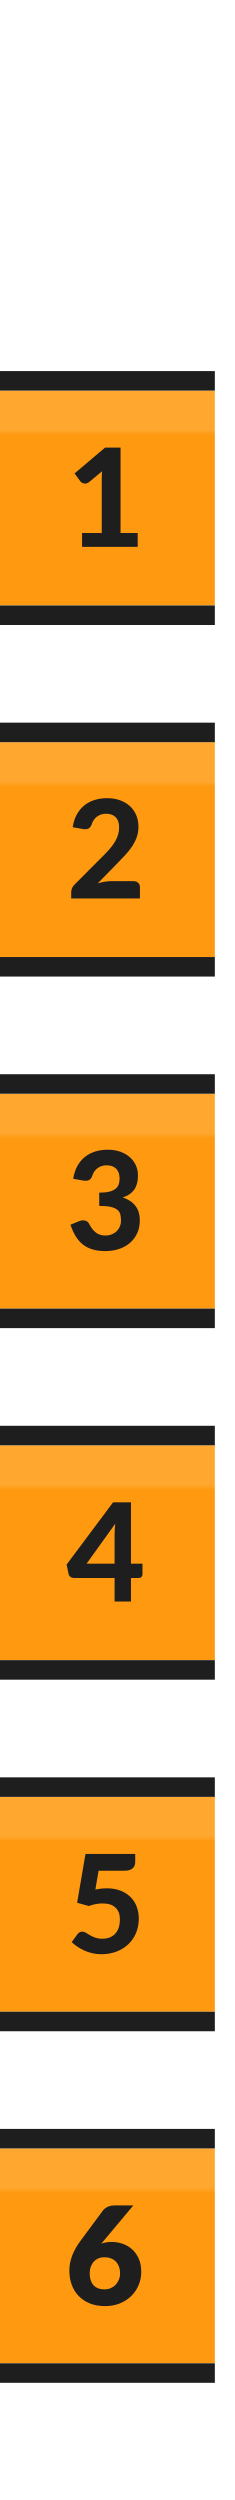
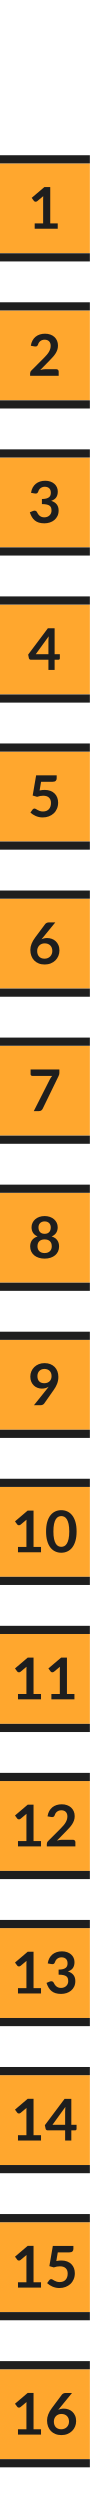
- <svg xmlns="http://www.w3.org/2000/svg" xmlns:xlink="http://www.w3.org/1999/xlink" width="12px" height="128px" viewBox="0 0 12 128" version="1.1">
+ <svg xmlns="http://www.w3.org/2000/svg" xmlns:xlink="http://www.w3.org/1999/xlink" width="12px" height="306px" viewBox="0 0 12 306" version="1.1">
  <defs>
-     <linearGradient x1="0.5" y1="0.024" x2="0.5" y2="1" id="gradient_1">
+     <linearGradient x1="0.5" y1="109.024" x2="0.5" y2="110" id="gradient_1">
      <stop offset="0" stop-color="#FFA72E" />
      <stop offset="0.163" stop-color="#FFA72E" />
      <stop offset="0.188" stop-color="#FF9A10" />
      <stop offset="1" stop-color="#FF9A10" />
    </linearGradient>
-     <rect width="12" height="128" id="artboard_1" />
+     <linearGradient x1="0.5" y1="91.024" x2="0.5" y2="92" id="gradient_2">
+       <stop offset="0" stop-color="#FFA72E" />
+       <stop offset="0.163" stop-color="#FFA72E" />
+       <stop offset="0.188" stop-color="#FF9A10" />
+       <stop offset="1" stop-color="#FF9A10" />
+     </linearGradient>
+     <linearGradient x1="0.5" y1="73.024" x2="0.5" y2="74" id="gradient_3">
+       <stop offset="0" stop-color="#FFA72E" />
+       <stop offset="0.163" stop-color="#FFA72E" />
+       <stop offset="0.188" stop-color="#FF9A10" />
+       <stop offset="1" stop-color="#FF9A10" />
+     </linearGradient>
+     <linearGradient x1="0.5" y1="55.024" x2="0.5" y2="56" id="gradient_4">
+       <stop offset="0" stop-color="#FFA72E" />
+       <stop offset="0.163" stop-color="#FFA72E" />
+       <stop offset="0.188" stop-color="#FF9A10" />
+       <stop offset="1" stop-color="#FF9A10" />
+     </linearGradient>
+     <linearGradient x1="0.5" y1="37.024" x2="0.5" y2="38" id="gradient_5">
+       <stop offset="0" stop-color="#FFA72E" />
+       <stop offset="0.163" stop-color="#FFA72E" />
+       <stop offset="0.188" stop-color="#FF9A10" />
+       <stop offset="1" stop-color="#FF9A10" />
+     </linearGradient>
+     <linearGradient x1="0.5" y1="19.024" x2="0.5" y2="20" id="gradient_6">
+       <stop offset="0" stop-color="#FFA72E" />
+       <stop offset="0.163" stop-color="#FFA72E" />
+       <stop offset="0.188" stop-color="#FF9A10" />
+       <stop offset="1" stop-color="#FF9A10" />
+     </linearGradient>
+     <rect width="12" height="306" id="artboard_1" />
    <clipPath id="clip_1">
      <use xlink:href="#artboard_1" clip-rule="evenodd" />
    </clipPath>
  </defs>
  <g id="bmp00160" clip-path="url(#clip_1)">
    <g id="Backgrounds" transform="translate(0 19.00006)">
+       <g id="Group-16" transform="translate(0 270)">
+         <path d="M0 0L11 0L11 11L0 11L0 0L0 0L0 0Z" transform="translate(0 1)" id="Rectangle#3" fill="url(#gradient_1)" fill-rule="evenodd" stroke="none" />
+         <path d="M0 0L11 0L11 1L0 1L0 0L0 0L0 0Z" id="Rectangle#4" fill="#1E1E1E" fill-rule="evenodd" stroke="none" />
+         <path d="M0 0L11 0L11 1L0 1L0 0L0 0L0 0Z" transform="translate(0 12)" id="Rectangle#5" fill="#1E1E1E" fill-rule="evenodd" stroke="none" />
+       </g>
+       <g id="Group-15" transform="translate(0 252)">
+         <path d="M0 0L11 0L11 11L0 11L0 0L0 0L0 0Z" transform="translate(0 1)" id="Rectangle#3" fill="url(#gradient_1)" fill-rule="evenodd" stroke="none" />
+         <path d="M0 0L11 0L11 1L0 1L0 0L0 0L0 0Z" id="Rectangle#4" fill="#1E1E1E" fill-rule="evenodd" stroke="none" />
+         <path d="M0 0L11 0L11 1L0 1L0 0L0 0L0 0Z" transform="translate(0 12)" id="Rectangle#5" fill="#1E1E1E" fill-rule="evenodd" stroke="none" />
+       </g>
+       <g id="Group-14" transform="translate(0 234)">
+         <path d="M0 0L11 0L11 11L0 11L0 0L0 0L0 0Z" transform="translate(0 1)" id="Rectangle#3" fill="url(#gradient_1)" fill-rule="evenodd" stroke="none" />
+         <path d="M0 0L11 0L11 1L0 1L0 0L0 0L0 0Z" id="Rectangle#4" fill="#1E1E1E" fill-rule="evenodd" stroke="none" />
+         <path d="M0 0L11 0L11 1L0 1L0 0L0 0L0 0Z" transform="translate(0 12)" id="Rectangle#5" fill="#1E1E1E" fill-rule="evenodd" stroke="none" />
+       </g>
+       <g id="Group-13" transform="translate(0 216)">
+         <path d="M0 0L11 0L11 11L0 11L0 0L0 0L0 0Z" transform="translate(0 1)" id="Rectangle#3" fill="url(#gradient_1)" fill-rule="evenodd" stroke="none" />
+         <path d="M0 0L11 0L11 1L0 1L0 0L0 0L0 0Z" id="Rectangle#4" fill="#1E1E1E" fill-rule="evenodd" stroke="none" />
+         <path d="M0 0L11 0L11 1L0 1L0 0L0 0L0 0Z" transform="translate(0 12)" id="Rectangle#5" fill="#1E1E1E" fill-rule="evenodd" stroke="none" />
+       </g>
+       <g id="Group-12" transform="translate(0 198)">
+         <path d="M0 0L11 0L11 11L0 11L0 0L0 0L0 0Z" transform="translate(0 1)" id="Rectangle#3" fill="url(#gradient_1)" fill-rule="evenodd" stroke="none" />
+         <path d="M0 0L11 0L11 1L0 1L0 0L0 0L0 0Z" id="Rectangle#4" fill="#1E1E1E" fill-rule="evenodd" stroke="none" />
+         <path d="M0 0L11 0L11 1L0 1L0 0L0 0L0 0Z" transform="translate(0 12)" id="Rectangle#5" fill="#1E1E1E" fill-rule="evenodd" stroke="none" />
+       </g>
+       <g id="Group-11" transform="translate(0 180)">
+         <path d="M0 0L11 0L11 11L0 11L0 0L0 0L0 0Z" transform="translate(0 1)" id="Rectangle#3" fill="url(#gradient_1)" fill-rule="evenodd" stroke="none" />
+         <path d="M0 0L11 0L11 1L0 1L0 0L0 0L0 0Z" id="Rectangle#4" fill="#1E1E1E" fill-rule="evenodd" stroke="none" />
+         <path d="M0 0L11 0L11 1L0 1L0 0L0 0L0 0Z" transform="translate(0 12)" id="Rectangle#5" fill="#1E1E1E" fill-rule="evenodd" stroke="none" />
+       </g>
+       <g id="Group-10" transform="translate(0 162)">
+         <path d="M0 0L11 0L11 11L0 11L0 0L0 0L0 0Z" transform="translate(0 1)" id="Rectangle#3" fill="url(#gradient_1)" fill-rule="evenodd" stroke="none" />
+         <path d="M0 0L11 0L11 1L0 1L0 0L0 0L0 0Z" id="Rectangle#4" fill="#1E1E1E" fill-rule="evenodd" stroke="none" />
+         <path d="M0 0L11 0L11 1L0 1L0 0L0 0L0 0Z" transform="translate(0 12)" id="Rectangle#5" fill="#1E1E1E" fill-rule="evenodd" stroke="none" />
+       </g>
+       <g id="Group-9" transform="translate(0 144)">
+         <path d="M0 0L11 0L11 11L0 11L0 0L0 0L0 0Z" transform="translate(0 1)" id="Rectangle#3" fill="url(#gradient_1)" fill-rule="evenodd" stroke="none" />
+         <path d="M0 0L11 0L11 1L0 1L0 0L0 0L0 0Z" id="Rectangle#4" fill="#1E1E1E" fill-rule="evenodd" stroke="none" />
+         <path d="M0 0L11 0L11 1L0 1L0 0L0 0L0 0Z" transform="translate(0 12)" id="Rectangle#5" fill="#1E1E1E" fill-rule="evenodd" stroke="none" />
+       </g>
+       <g id="Group-8" transform="translate(0 126)">
+         <path d="M0 0L11 0L11 11L0 11L0 0L0 0L0 0Z" transform="translate(0 1)" id="Rectangle#3" fill="url(#gradient_1)" fill-rule="evenodd" stroke="none" />
+         <path d="M0 0L11 0L11 1L0 1L0 0L0 0L0 0Z" id="Rectangle#4" fill="#1E1E1E" fill-rule="evenodd" stroke="none" />
+         <path d="M0 0L11 0L11 1L0 1L0 0L0 0L0 0Z" transform="translate(0 12)" id="Rectangle#5" fill="#1E1E1E" fill-rule="evenodd" stroke="none" />
+       </g>
+       <g id="Group-7" transform="translate(0 108)">
+         <path d="M0 0L11 0L11 11L0 11L0 0L0 0L0 0Z" transform="translate(0 1)" id="Rectangle#3" fill="url(#gradient_1)" fill-rule="evenodd" stroke="none" />
+         <path d="M0 0L11 0L11 1L0 1L0 0L0 0L0 0Z" id="Rectangle#4" fill="#1E1E1E" fill-rule="evenodd" stroke="none" />
+         <path d="M0 0L11 0L11 1L0 1L0 0L0 0L0 0Z" transform="translate(0 12)" id="Rectangle#5" fill="#1E1E1E" fill-rule="evenodd" stroke="none" />
+       </g>
      <g id="Group-6" transform="translate(0 90)">
-         <path d="M0 0L11 0L11 11L0 11L0 0L0 0Z" transform="translate(0 1)" id="Rectangle#3" fill="url(#gradient_1)" fill-rule="evenodd" stroke="none" />
-         <path d="M0 0L11 0L11 1L0 1L0 0L0 0Z" id="Rectangle#4" fill="#1E1E1E" fill-rule="evenodd" stroke="none" />
-         <path d="M0 0L11 0L11 1L0 1L0 0L0 0Z" transform="translate(0 12)" id="Rectangle#5" fill="#1E1E1E" fill-rule="evenodd" stroke="none" />
+         <path d="M0 0L11 0L11 11L0 11L0 0L0 0L0 0Z" transform="translate(0 1)" id="Rectangle#3" fill="url(#gradient_1)" fill-rule="evenodd" stroke="none" />
+         <path d="M0 0L11 0L11 1L0 1L0 0L0 0L0 0Z" id="Rectangle#4" fill="#1E1E1E" fill-rule="evenodd" stroke="none" />
+         <path d="M0 0L11 0L11 1L0 1L0 0L0 0L0 0Z" transform="translate(0 12)" id="Rectangle#5" fill="#1E1E1E" fill-rule="evenodd" stroke="none" />
      </g>
      <g id="Group-5" transform="translate(3.051758E-05 72)">
-         <path d="M0 0L11 0L11 11L0 11L0 0L0 0Z" transform="translate(0 1)" id="Rectangle#6" fill="url(#gradient_1)" fill-rule="evenodd" stroke="none" />
-         <path d="M0 0L11 0L11 1L0 1L0 0L0 0Z" id="Rectangle#7" fill="#1E1E1E" fill-rule="evenodd" stroke="none" />
-         <path d="M0 0L11 0L11 1L0 1L0 0L0 0Z" transform="translate(0 12)" id="Rectangle#8" fill="#1E1E1E" fill-rule="evenodd" stroke="none" />
+         <path d="M0 0L11 0L11 11L0 11L0 0L0 0L0 0Z" transform="translate(0 1)" id="Rectangle#6" fill="url(#gradient_2)" fill-rule="evenodd" stroke="none" />
+         <path d="M0 0L11 0L11 1L0 1L0 0L0 0L0 0Z" id="Rectangle#7" fill="#1E1E1E" fill-rule="evenodd" stroke="none" />
+         <path d="M0 0L11 0L11 1L0 1L0 0L0 0L0 0Z" transform="translate(0 12)" id="Rectangle#8" fill="#1E1E1E" fill-rule="evenodd" stroke="none" />
      </g>
      <g id="Group-4" transform="translate(3.0517578E-05 54)">
-         <path d="M0 0L11 0L11 11L0 11L0 0L0 0Z" transform="translate(0 1)" id="Rectangle#9" fill="url(#gradient_1)" fill-rule="evenodd" stroke="none" />
-         <path d="M0 0L11 0L11 1L0 1L0 0L0 0Z" id="Rectangle#10" fill="#1E1E1E" fill-rule="evenodd" stroke="none" />
-         <path d="M0 0L11 0L11 1L0 1L0 0L0 0Z" transform="translate(0 12)" id="Rectangle#11" fill="#1E1E1E" fill-rule="evenodd" stroke="none" />
+         <path d="M0 0L11 0L11 11L0 11L0 0L0 0L0 0Z" transform="translate(0 1)" id="Rectangle#9" fill="url(#gradient_3)" fill-rule="evenodd" stroke="none" />
+         <path d="M0 0L11 0L11 1L0 1L0 0L0 0L0 0Z" id="Rectangle#10" fill="#1E1E1E" fill-rule="evenodd" stroke="none" />
+         <path d="M0 0L11 0L11 1L0 1L0 0L0 0L0 0Z" transform="translate(0 12)" id="Rectangle#11" fill="#1E1E1E" fill-rule="evenodd" stroke="none" />
      </g>
      <g id="Group-3" transform="translate(3.051758E-05 36)">
-         <path d="M0 0L11 0L11 11L0 11L0 0L0 0Z" transform="translate(0 1)" id="Rectangle#12" fill="url(#gradient_1)" fill-rule="evenodd" stroke="none" />
-         <path d="M0 0L11 0L11 1L0 1L0 0L0 0Z" id="Rectangle#13" fill="#1E1E1E" fill-rule="evenodd" stroke="none" />
-         <path d="M0 0L11 0L11 1L0 1L0 0L0 0Z" transform="translate(0 12)" id="Rectangle#14" fill="#1E1E1E" fill-rule="evenodd" stroke="none" />
+         <path d="M0 0L11 0L11 11L0 11L0 0L0 0L0 0Z" transform="translate(0 1)" id="Rectangle#12" fill="url(#gradient_4)" fill-rule="evenodd" stroke="none" />
+         <path d="M0 0L11 0L11 1L0 1L0 0L0 0L0 0Z" id="Rectangle#13" fill="#1E1E1E" fill-rule="evenodd" stroke="none" />
+         <path d="M0 0L11 0L11 1L0 1L0 0L0 0L0 0Z" transform="translate(0 12)" id="Rectangle#14" fill="#1E1E1E" fill-rule="evenodd" stroke="none" />
      </g>
      <g id="Group-2" transform="translate(3.051758E-05 18)">
-         <path d="M0 0L11 0L11 11L0 11L0 0L0 0Z" transform="translate(0 1)" id="Rectangle#15" fill="url(#gradient_1)" fill-rule="evenodd" stroke="none" />
-         <path d="M0 0L11 0L11 1L0 1L0 0L0 0Z" id="Rectangle#16" fill="#1E1E1E" fill-rule="evenodd" stroke="none" />
-         <path d="M0 0L11 0L11 1L0 1L0 0L0 0Z" transform="translate(0 12)" id="Rectangle#17" fill="#1E1E1E" fill-rule="evenodd" stroke="none" />
+         <path d="M0 0L11 0L11 11L0 11L0 0L0 0L0 0Z" transform="translate(0 1)" id="Rectangle#15" fill="url(#gradient_5)" fill-rule="evenodd" stroke="none" />
+         <path d="M0 0L11 0L11 1L0 1L0 0L0 0L0 0Z" id="Rectangle#16" fill="#1E1E1E" fill-rule="evenodd" stroke="none" />
+         <path d="M0 0L11 0L11 1L0 1L0 0L0 0L0 0Z" transform="translate(0 12)" id="Rectangle#17" fill="#1E1E1E" fill-rule="evenodd" stroke="none" />
      </g>
      <g id="Group-1" transform="translate(3.051758E-05 0)">
-         <path d="M0 0L11 0L11 11L0 11L0 0L0 0Z" transform="translate(0 1)" id="Rectangle" fill="url(#gradient_1)" fill-rule="evenodd" stroke="none" />
-         <path d="M0 0L11 0L11 1L0 1L0 0L0 0Z" id="Rectangle#1" fill="#1E1E1E" fill-rule="evenodd" stroke="none" />
-         <path d="M0 0L11 0L11 1L0 1L0 0L0 0Z" transform="translate(0 12)" id="Rectangle#2" fill="#1E1E1E" fill-rule="evenodd" stroke="none" />
+         <path d="M0 0L11 0L11 11L0 11L0 0L0 0L0 0Z" transform="translate(0 1)" id="Rectangle" fill="url(#gradient_6)" fill-rule="evenodd" stroke="none" />
+         <path d="M0 0L11 0L11 1L0 1L0 0L0 0L0 0Z" id="Rectangle#1" fill="#1E1E1E" fill-rule="evenodd" stroke="none" />
+         <path d="M0 0L11 0L11 1L0 1L0 0L0 0L0 0Z" transform="translate(0 12)" id="Rectangle#2" fill="#1E1E1E" fill-rule="evenodd" stroke="none" />
      </g>
    </g>
-     <g id="Text" transform="translate(3.410004 22.91806)">
-       <path d="M1.631 1.96Q1.876 1.869 2.177 1.869C2.361 1.869 2.543 1.899 2.723 1.96C2.903 2.021 3.064 2.114 3.206 2.24C3.348 2.366 3.463 2.525 3.551 2.718C3.638 2.91 3.682 3.137 3.682 3.398Q3.682 3.756 3.549 4.076C3.46 4.289 3.335 4.476 3.173 4.636C3.011 4.796 2.815 4.922 2.587 5.016C2.358 5.109 2.105 5.155 1.827 5.155C1.542 5.155 1.287 5.111 1.06 5.021C0.834 4.931 0.642 4.806 0.485 4.644C0.327 4.484 0.207 4.291 0.124 4.067C0.041 3.843 0 3.597 0 3.329Q-5.96046e-08 2.576 0.581 1.799L1.729 0.248C1.783 0.181 1.86 0.122 1.962 0.073C2.063 0.024 2.179 0 2.31 0L3.276 0L1.764 1.806L1.631 1.96ZM1.806 4.298Q1.974 4.298 2.119 4.235C2.216 4.193 2.3 4.135 2.369 4.062C2.439 3.988 2.495 3.902 2.536 3.803C2.577 3.704 2.597 3.596 2.597 3.479C2.597 3.348 2.578 3.232 2.539 3.129C2.501 3.026 2.446 2.94 2.377 2.87C2.307 2.8 2.222 2.746 2.123 2.709C2.024 2.672 1.913 2.653 1.792 2.653C1.682 2.653 1.582 2.672 1.491 2.711C1.4 2.749 1.321 2.805 1.255 2.877C1.188 2.949 1.136 3.036 1.099 3.136C1.062 3.236 1.043 3.35 1.043 3.476C1.043 3.602 1.058 3.715 1.089 3.815C1.119 3.915 1.165 4.002 1.228 4.074C1.292 4.146 1.371 4.202 1.466 4.24Q1.61 4.298 1.806 4.298Z" transform="translate(0.1400146 90)" id="6-Copy" fill="#1E1E1E" fill-rule="evenodd" stroke="none" />
-       <path d="M1.214 1.82C1.319 1.799 1.42 1.784 1.517 1.774C1.614 1.765 1.708 1.76 1.799 1.76C2.065 1.76 2.3 1.801 2.504 1.881C2.708 1.962 2.88 2.072 3.019 2.212C3.158 2.352 3.262 2.516 3.332 2.705C3.402 2.894 3.437 3.098 3.437 3.314C3.437 3.585 3.389 3.832 3.293 4.055C3.198 4.278 3.065 4.469 2.896 4.629C2.727 4.789 2.525 4.913 2.291 5.002C2.056 5.09 1.8 5.135 1.522 5.135C1.361 5.135 1.208 5.118 1.06 5.084C0.913 5.05 0.776 5.004 0.649 4.947C0.522 4.89 0.404 4.824 0.294 4.75C0.184 4.675 0.086 4.597 0 4.515L0.297 4.109C0.36 4.023 0.442 3.979 0.542 3.979C0.606 3.979 0.667 3.998 0.728 4.035C0.789 4.073 0.858 4.114 0.934 4.16C1.012 4.205 1.101 4.247 1.204 4.284C1.307 4.321 1.431 4.34 1.579 4.34C1.73 4.34 1.862 4.315 1.974 4.265C2.086 4.215 2.179 4.146 2.252 4.058C2.326 3.971 2.381 3.867 2.417 3.747C2.453 3.627 2.471 3.498 2.471 3.36C2.471 3.096 2.396 2.893 2.245 2.749C2.095 2.606 1.876 2.534 1.589 2.534C1.353 2.534 1.117 2.578 0.878 2.667L0.28 2.499L0.707 0L3.255 0L3.255 0.406C3.255 0.474 3.245 0.535 3.225 0.59C3.205 0.645 3.173 0.692 3.127 0.733C3.082 0.774 3.023 0.806 2.952 0.828C2.881 0.85 2.794 0.861 2.692 0.861L1.379 0.861L1.214 1.82L1.214 1.82L1.214 1.82Z" transform="translate(0.2590027 72.00348)" id="5" fill="#1E1E1E" fill-rule="evenodd" stroke="none" />
-       <path d="M3.885 3.143L3.885 3.689C3.885 3.74 3.868 3.784 3.834 3.82C3.8 3.856 3.753 3.874 3.692 3.874L3.297 3.874L3.297 5.082L2.457 5.082L2.457 3.874L0.36 3.874C0.3 3.874 0.244 3.856 0.194 3.818C0.144 3.781 0.113 3.732 0.102 3.671L0 3.188L2.38 0L3.297 0L3.297 3.143L3.885 3.143ZM2.457 3.143L2.457 1.631C2.457 1.552 2.46 1.467 2.466 1.377C2.472 1.287 2.48 1.193 2.492 1.095L1.022 3.143L2.457 3.143Z" transform="translate(0 54)" id="4" fill="#1E1E1E" fill-rule="evenodd" stroke="none" />
-       <path d="M0.143 1.488C0.181 1.24 0.251 1.023 0.353 0.836C0.456 0.65 0.584 0.495 0.739 0.371C0.893 0.247 1.068 0.155 1.265 0.093C1.462 0.031 1.675 0 1.904 0C2.147 0 2.364 0.034 2.557 0.103C2.749 0.172 2.912 0.266 3.045 0.385C3.178 0.504 3.28 0.643 3.351 0.801C3.422 0.96 3.458 1.131 3.458 1.312C3.458 1.474 3.441 1.615 3.407 1.738C3.373 1.86 3.323 1.967 3.257 2.058C3.19 2.149 3.109 2.226 3.012 2.289C2.915 2.352 2.804 2.405 2.678 2.446C3.261 2.638 3.553 3.026 3.553 3.612C3.553 3.871 3.505 4.099 3.409 4.296C3.313 4.493 3.185 4.659 3.024 4.792C2.863 4.925 2.676 5.024 2.462 5.091C2.249 5.157 2.025 5.191 1.792 5.191C1.545 5.191 1.327 5.162 1.137 5.106C0.948 5.051 0.782 4.966 0.639 4.854C0.495 4.742 0.372 4.602 0.27 4.433C0.167 4.264 0.077 4.066 0 3.84L0.427 3.664C0.539 3.618 0.643 3.605 0.74 3.626C0.837 3.647 0.906 3.698 0.949 3.78C0.995 3.869 1.045 3.95 1.097 4.025C1.15 4.1 1.209 4.164 1.274 4.219C1.339 4.274 1.413 4.317 1.496 4.347C1.579 4.377 1.674 4.393 1.782 4.393C1.917 4.393 2.035 4.37 2.135 4.326C2.235 4.282 2.319 4.224 2.387 4.153C2.455 4.082 2.505 4.001 2.539 3.911C2.573 3.821 2.59 3.732 2.59 3.643C2.59 3.527 2.579 3.421 2.558 3.327C2.538 3.232 2.489 3.152 2.413 3.085C2.337 3.019 2.225 2.967 2.077 2.931C1.929 2.895 1.728 2.877 1.474 2.877L1.474 2.198C1.686 2.198 1.86 2.18 1.995 2.146C2.13 2.111 2.236 2.062 2.313 1.998C2.39 1.935 2.444 1.86 2.473 1.771C2.502 1.682 2.517 1.585 2.517 1.48C2.517 1.259 2.459 1.09 2.343 0.973C2.228 0.856 2.064 0.798 1.851 0.798C1.758 0.798 1.672 0.811 1.594 0.838C1.516 0.865 1.446 0.902 1.384 0.948C1.322 0.995 1.269 1.05 1.225 1.113C1.181 1.176 1.148 1.245 1.127 1.319C1.083 1.436 1.026 1.514 0.956 1.552C0.885 1.591 0.784 1.599 0.651 1.579L0.143 1.488L0.143 1.488L0.143 1.488Z" transform="translate(0.1960144 35.94748)" id="3" fill="#1E1E1E" fill-rule="evenodd" stroke="none" />
-       <path d="M3.185 4.249C3.29 4.249 3.372 4.278 3.432 4.337C3.491 4.395 3.521 4.472 3.521 4.567L3.521 5.135L0 5.135L0 4.819C0 4.759 0.013 4.693 0.038 4.622C0.064 4.551 0.107 4.486 0.168 4.428L1.673 2.919C1.801 2.791 1.915 2.668 2.013 2.55C2.111 2.432 2.192 2.316 2.257 2.203C2.323 2.09 2.372 1.975 2.405 1.859C2.437 1.742 2.454 1.619 2.454 1.491C2.454 1.265 2.395 1.093 2.279 0.975C2.162 0.857 1.997 0.798 1.785 0.798C1.692 0.798 1.606 0.811 1.528 0.838C1.45 0.865 1.38 0.902 1.318 0.949C1.256 0.995 1.203 1.05 1.159 1.113C1.114 1.176 1.081 1.245 1.06 1.319C1.018 1.436 0.962 1.514 0.891 1.552C0.82 1.591 0.719 1.599 0.588 1.579L0.077 1.488C0.114 1.24 0.184 1.023 0.287 0.837C0.39 0.65 0.518 0.495 0.672 0.371C0.826 0.247 1.002 0.155 1.2 0.093C1.399 0.031 1.612 9.72916e-12 1.841 9.72916e-12C2.081 9.72916e-12 2.3 0.036 2.497 0.107C2.694 0.178 2.863 0.277 3.003 0.404C3.143 0.531 3.252 0.685 3.329 0.865C3.405 1.044 3.444 1.242 3.444 1.46C3.444 1.646 3.417 1.819 3.364 1.978C3.31 2.136 3.237 2.287 3.145 2.431C3.053 2.574 2.946 2.714 2.825 2.849C2.703 2.984 2.575 3.121 2.439 3.259L1.361 4.361C1.48 4.326 1.598 4.299 1.715 4.279C1.832 4.259 1.941 4.249 2.044 4.249L3.185 4.249L3.185 4.249L3.185 4.249Z" transform="translate(0.2344971 17.94748)" id="2" fill="#1E1E1E" fill-rule="evenodd" stroke="none" />
-       <path d="M3.234 4.372L3.234 5.082L0.385 5.082L0.385 4.372L1.393 4.372L1.393 1.593C1.393 1.532 1.394 1.47 1.397 1.407C1.399 1.344 1.402 1.28 1.407 1.214L0.742 1.768C0.695 1.802 0.65 1.825 0.606 1.834C0.561 1.843 0.519 1.844 0.479 1.836C0.44 1.828 0.405 1.814 0.374 1.794C0.344 1.774 0.321 1.754 0.304 1.732L0 1.323L1.561 0L2.356 0L2.356 4.372L3.234 4.372L3.234 4.372L3.234 4.372Z" transform="translate(0.4060059 0)" id="1" fill="#1E1E1E" fill-rule="evenodd" stroke="none" />
+     <g id="1-2-3-4-5-6-7-8-9-10-11-12-13" transform="translate(1.39 21.45)">
+       <g id="1" fill="#1E1E1E">
+         <path d="M5.676 5.896L5.676 6.549L2.856 6.549L2.856 5.896L3.889 5.896L3.889 2.925Q3.889 2.749 3.899 2.562L3.166 3.175Q3.102 3.224 3.041 3.237Q2.979 3.249 2.924 3.239Q2.87 3.228 2.828 3.202Q2.785 3.175 2.764 3.143L2.489 2.766L4.044 1.444L4.759 1.444L4.759 5.896L5.676 5.896Z" />
+       </g>
+       <g id="2" fill="#1E1E1E">
+         <path d="M5.485 23.738Q5.626 23.738 5.709 23.817Q5.792 23.896 5.792 24.027L5.792 24.549L2.295 24.549L2.295 24.259Q2.295 24.171 2.332 24.075Q2.369 23.977 2.45 23.9L3.998 22.349Q4.192 22.152 4.345 21.972Q4.498 21.792 4.601 21.616Q4.703 21.439 4.757 21.258Q4.812 21.076 4.812 20.875Q4.812 20.692 4.759 20.553Q4.706 20.414 4.609 20.319Q4.512 20.223 4.377 20.176Q4.241 20.128 4.072 20.128Q3.917 20.128 3.785 20.172Q3.652 20.216 3.55 20.296Q3.448 20.375 3.377 20.481Q3.307 20.587 3.272 20.713Q3.212 20.875 3.117 20.928Q3.021 20.981 2.842 20.953L2.383 20.872Q2.436 20.505 2.588 20.229Q2.739 19.952 2.967 19.767Q3.194 19.582 3.488 19.488Q3.783 19.395 4.121 19.395Q4.474 19.395 4.766 19.499Q5.059 19.603 5.267 19.793Q5.475 19.984 5.591 20.252Q5.707 20.52 5.707 20.847Q5.707 21.129 5.625 21.369Q5.542 21.609 5.403 21.827Q5.263 22.046 5.076 22.25Q4.89 22.455 4.685 22.666L3.536 23.84Q3.702 23.791 3.866 23.764Q4.03 23.738 4.178 23.738L5.485 23.738Z" />
+       </g>
+       <g id="3" fill="#1E1E1E">
+         <path d="M2.408 38.872Q2.461 38.505 2.612 38.229Q2.764 37.952 2.991 37.767Q3.219 37.582 3.513 37.488Q3.807 37.395 4.146 37.395Q4.498 37.395 4.782 37.495Q5.066 37.596 5.267 37.774Q5.468 37.952 5.575 38.192Q5.683 38.431 5.683 38.71Q5.683 38.953 5.628 39.138Q5.573 39.323 5.471 39.461Q5.369 39.598 5.217 39.693Q5.066 39.788 4.876 39.852Q5.334 39.996 5.559 40.293Q5.785 40.589 5.785 41.036Q5.785 41.417 5.644 41.71Q5.503 42.002 5.263 42.201Q5.024 42.401 4.708 42.503Q4.393 42.605 4.04 42.605Q3.656 42.605 3.37 42.517Q3.085 42.429 2.873 42.256Q2.662 42.083 2.514 41.833Q2.366 41.583 2.26 41.255L2.644 41.096Q2.796 41.033 2.928 41.063Q3.06 41.093 3.12 41.206Q3.184 41.329 3.259 41.449Q3.335 41.569 3.441 41.662Q3.547 41.755 3.689 41.814Q3.832 41.872 4.03 41.872Q4.252 41.872 4.417 41.8Q4.583 41.727 4.694 41.611Q4.805 41.495 4.86 41.352Q4.914 41.209 4.914 41.065Q4.914 40.881 4.876 40.731Q4.837 40.582 4.713 40.476Q4.59 40.37 4.359 40.31Q4.128 40.25 3.74 40.25L3.74 39.63Q4.061 39.626 4.273 39.57Q4.484 39.514 4.609 39.413Q4.735 39.313 4.784 39.172Q4.833 39.031 4.833 38.861Q4.833 38.502 4.632 38.315Q4.431 38.128 4.096 38.128Q3.941 38.128 3.811 38.172Q3.681 38.216 3.577 38.296Q3.473 38.375 3.402 38.481Q3.332 38.587 3.296 38.713Q3.236 38.876 3.139 38.928Q3.043 38.981 2.866 38.953L2.408 38.872Z" />
+       </g>
+       <g id="4" fill="#1E1E1E">
+         <path d="M4.537 58.627L4.537 56.96Q4.537 56.724 4.569 56.438L2.986 58.627L4.537 58.627ZM5.937 58.627L5.937 59.132Q5.937 59.202 5.891 59.253Q5.845 59.304 5.76 59.304L5.295 59.304L5.295 60.549L4.537 60.549L4.537 59.304L2.387 59.304Q2.299 59.304 2.232 59.25Q2.165 59.195 2.147 59.114L2.056 58.673L4.47 55.448L5.295 55.448L5.295 58.627L5.937 58.627Z" />
+       </g>
+       <g id="5" fill="#1E1E1E">
+         <path d="M3.458 75.302Q3.628 75.267 3.783 75.251Q3.938 75.235 4.082 75.235Q4.484 75.235 4.791 75.355Q5.098 75.475 5.306 75.686Q5.514 75.898 5.619 76.181Q5.725 76.465 5.725 76.793Q5.725 77.198 5.582 77.533Q5.44 77.868 5.186 78.106Q4.932 78.344 4.585 78.475Q4.237 78.605 3.829 78.605Q3.589 78.605 3.374 78.556Q3.159 78.506 2.97 78.423Q2.782 78.341 2.621 78.233Q2.461 78.126 2.334 78.006L2.602 77.636Q2.687 77.516 2.824 77.516Q2.912 77.516 3.004 77.572Q3.095 77.629 3.213 77.695Q3.332 77.763 3.492 77.819Q3.652 77.875 3.878 77.875Q4.118 77.875 4.301 77.798Q4.484 77.72 4.606 77.581Q4.727 77.442 4.789 77.25Q4.851 77.058 4.851 76.832Q4.851 76.416 4.609 76.181Q4.368 75.947 3.896 75.947Q3.533 75.947 3.152 76.081L2.609 75.926L3.032 73.451L5.549 73.451L5.549 73.822Q5.549 74.008 5.432 74.125Q5.316 74.241 5.038 74.241L3.638 74.241L3.458 75.302Z" />
+       </g>
+       <g id="6" fill="#1E1E1E">
+         <path d="M3.867 93.302L3.691 93.521Q3.839 93.447 4.01 93.406Q4.181 93.365 4.378 93.365Q4.668 93.365 4.941 93.461Q5.214 93.556 5.422 93.748Q5.63 93.94 5.757 94.226Q5.884 94.511 5.884 94.892Q5.884 95.248 5.753 95.56Q5.623 95.872 5.387 96.104Q5.15 96.337 4.817 96.471Q4.484 96.605 4.082 96.605Q3.674 96.605 3.349 96.475Q3.025 96.344 2.796 96.11Q2.567 95.875 2.445 95.546Q2.323 95.216 2.323 94.814Q2.323 94.455 2.47 94.076Q2.616 93.697 2.923 93.288L4.139 91.656Q4.202 91.571 4.324 91.511Q4.445 91.451 4.604 91.451L5.38 91.451L3.867 93.302ZM4.065 95.893Q4.273 95.893 4.447 95.822Q4.622 95.752 4.747 95.625Q4.872 95.498 4.942 95.327Q5.013 95.156 5.013 94.955Q5.013 94.737 4.946 94.562Q4.879 94.388 4.756 94.266Q4.632 94.144 4.46 94.081Q4.287 94.018 4.079 94.018Q3.871 94.018 3.702 94.088Q3.533 94.159 3.413 94.284Q3.293 94.409 3.226 94.58Q3.159 94.751 3.159 94.948Q3.159 95.16 3.217 95.334Q3.275 95.509 3.39 95.632Q3.504 95.755 3.674 95.824Q3.843 95.893 4.065 95.893Z" />
+       </g>
+       <g id="7" fill="#1E1E1E">
+         <path d="M5.877 109.451L5.877 109.829Q5.877 109.998 5.841 110.102Q5.806 110.206 5.771 110.276L3.839 114.252Q3.779 114.376 3.67 114.462Q3.561 114.549 3.377 114.549L2.746 114.549L4.717 110.653Q4.784 110.534 4.849 110.433Q4.914 110.333 4.995 110.241L2.556 110.241Q2.475 110.241 2.415 110.181Q2.355 110.121 2.355 110.04L2.355 109.451L5.877 109.451Z" />
+       </g>
+       <g id="8" fill="#1E1E1E">
+         <path d="M4.072 131.925Q4.287 131.925 4.449 131.863Q4.611 131.801 4.722 131.692Q4.833 131.583 4.89 131.431Q4.946 131.28 4.946 131.103Q4.946 130.684 4.713 130.469Q4.481 130.254 4.072 130.254Q3.663 130.254 3.43 130.469Q3.198 130.684 3.198 131.103Q3.198 131.28 3.254 131.431Q3.31 131.583 3.421 131.692Q3.533 131.801 3.695 131.863Q3.857 131.925 4.072 131.925ZM4.072 128.051Q3.878 128.051 3.737 128.111Q3.596 128.171 3.503 128.271Q3.409 128.371 3.365 128.502Q3.321 128.632 3.321 128.777Q3.321 128.928 3.358 129.071Q3.395 129.214 3.483 129.325Q3.571 129.436 3.716 129.503Q3.86 129.57 4.072 129.57Q4.283 129.57 4.428 129.503Q4.572 129.436 4.66 129.325Q4.749 129.214 4.786 129.071Q4.823 128.928 4.823 128.777Q4.823 128.632 4.777 128.502Q4.731 128.371 4.639 128.271Q4.548 128.171 4.407 128.111Q4.266 128.051 4.072 128.051ZM4.932 129.891Q5.397 130.042 5.619 130.354Q5.841 130.666 5.841 131.117Q5.841 131.456 5.713 131.731Q5.584 132.006 5.351 132.2Q5.119 132.393 4.793 132.499Q4.467 132.605 4.072 132.605Q3.677 132.605 3.351 132.499Q3.025 132.393 2.792 132.2Q2.56 132.006 2.431 131.731Q2.302 131.456 2.302 131.117Q2.302 130.666 2.524 130.354Q2.746 130.042 3.212 129.891Q2.842 129.736 2.657 129.45Q2.471 129.165 2.471 128.763Q2.471 128.474 2.59 128.223Q2.708 127.973 2.919 127.788Q3.131 127.603 3.425 127.499Q3.719 127.395 4.072 127.395Q4.424 127.395 4.719 127.499Q5.013 127.603 5.224 127.788Q5.436 127.973 5.554 128.223Q5.672 128.474 5.672 128.763Q5.672 129.165 5.487 129.45Q5.302 129.736 4.932 129.891Z" />
+       </g>
+       <g id="9" fill="#1E1E1E">
+         <path d="M3.191 146.981Q3.191 147.408 3.411 147.632Q3.631 147.855 4.037 147.855Q4.248 147.855 4.414 147.789Q4.579 147.722 4.692 147.605Q4.805 147.489 4.863 147.33Q4.921 147.172 4.921 146.988Q4.921 146.78 4.858 146.616Q4.794 146.453 4.678 146.34Q4.562 146.227 4.401 146.167Q4.241 146.107 4.051 146.107Q3.853 146.107 3.695 146.172Q3.536 146.238 3.423 146.354Q3.31 146.47 3.251 146.631Q3.191 146.791 3.191 146.981ZM4.347 148.571Q4.407 148.497 4.46 148.427Q4.512 148.356 4.562 148.286Q4.386 148.398 4.174 148.456Q3.963 148.515 3.73 148.515Q3.466 148.515 3.212 148.423Q2.958 148.331 2.761 148.146Q2.563 147.961 2.442 147.688Q2.32 147.415 2.32 147.048Q2.32 146.706 2.447 146.407Q2.574 146.107 2.803 145.881Q3.032 145.656 3.353 145.525Q3.674 145.395 4.061 145.395Q4.453 145.395 4.764 145.518Q5.076 145.642 5.297 145.864Q5.517 146.086 5.635 146.396Q5.753 146.706 5.753 147.076Q5.753 147.313 5.713 147.524Q5.672 147.736 5.598 147.931Q5.524 148.127 5.418 148.314Q5.313 148.501 5.182 148.684L4.015 150.348Q3.955 150.432 3.836 150.49Q3.716 150.549 3.564 150.549L2.764 150.549L4.347 148.571Z" />
+       </g>
+       <g id="10" fill="#1E1E1E">
+         <path d="M7.842 167.158Q7.985 166.666 7.985 166Q7.985 165.33 7.842 164.84Q7.699 164.35 7.447 164.03Q7.195 163.709 6.851 163.552Q6.508 163.395 6.109 163.395Q5.711 163.395 5.371 163.552Q5.031 163.709 4.78 164.03Q4.53 164.35 4.389 164.84Q4.248 165.33 4.248 166Q4.248 166.666 4.389 167.158Q4.53 167.65 4.78 167.97Q5.031 168.291 5.371 168.448Q5.711 168.605 6.109 168.605Q6.508 168.605 6.851 168.448Q7.195 168.291 7.447 167.97Q7.699 167.65 7.842 167.158ZM3.631 168.549L3.631 167.896L2.715 167.896L2.715 163.444L1.999 163.444L0.445 164.766L0.72 165.143Q0.741 165.175 0.783 165.202Q0.825 165.228 0.88 165.239Q0.935 165.249 0.996 165.237Q1.058 165.225 1.121 165.175L1.855 164.562Q1.844 164.749 1.844 164.925L1.844 167.896L0.811 167.896L0.811 168.549L3.631 168.549ZM7.005 165.084Q7.086 165.447 7.086 166Q7.086 166.553 7.005 166.917Q6.924 167.28 6.788 167.495Q6.652 167.71 6.476 167.796Q6.3 167.882 6.109 167.882Q5.922 167.882 5.748 167.796Q5.573 167.71 5.44 167.495Q5.306 167.28 5.226 166.917Q5.147 166.553 5.147 166Q5.147 165.447 5.226 165.084Q5.306 164.72 5.44 164.505Q5.573 164.29 5.748 164.204Q5.922 164.118 6.109 164.118Q6.3 164.118 6.476 164.204Q6.652 164.29 6.788 164.505Q6.924 164.72 7.005 165.084Z" />
+       </g>
+       <g id="11" fill="#1E1E1E">
+         <path d="M3.631 186.549L3.631 185.896L2.715 185.896L2.715 181.444L1.999 181.444L0.445 182.766L0.72 183.143Q0.741 183.175 0.783 183.202Q0.825 183.228 0.88 183.239Q0.935 183.249 0.996 183.237Q1.058 183.225 1.121 183.175L1.855 182.562Q1.844 182.749 1.844 182.925L1.844 185.896L0.811 185.896L0.811 186.549L3.631 186.549ZM7.72 186.549L7.72 185.896L6.804 185.896L6.804 181.444L6.088 181.444L4.534 182.766L4.809 183.143Q4.83 183.175 4.872 183.202Q4.914 183.228 4.969 183.239Q5.024 183.249 5.085 183.237Q5.147 183.225 5.21 183.175L5.944 182.562Q5.933 182.749 5.933 182.925L5.933 185.896L4.9 185.896L4.9 186.549L7.72 186.549Z" />
+       </g>
+       <g id="12" fill="#1E1E1E">
+         <path d="M7.754 203.817Q7.671 203.738 7.53 203.738L6.222 203.738Q6.074 203.738 5.91 203.764Q5.746 203.791 5.581 203.84L6.73 202.666Q6.934 202.455 7.121 202.25Q7.308 202.046 7.447 201.827Q7.586 201.609 7.669 201.369Q7.752 201.129 7.752 200.847Q7.752 200.52 7.636 200.252Q7.519 199.984 7.311 199.793Q7.103 199.603 6.811 199.499Q6.518 199.395 6.166 199.395Q5.827 199.395 5.533 199.488Q5.239 199.582 5.011 199.767Q4.784 199.952 4.632 200.229Q4.481 200.505 4.428 200.872L4.886 200.953Q5.066 200.981 5.161 200.928Q5.256 200.876 5.316 200.713Q5.351 200.586 5.422 200.481Q5.492 200.375 5.595 200.296Q5.697 200.216 5.829 200.172Q5.961 200.128 6.116 200.128Q6.286 200.128 6.421 200.176Q6.557 200.223 6.654 200.319Q6.751 200.414 6.804 200.553Q6.857 200.692 6.857 200.876Q6.857 201.076 6.802 201.258Q6.747 201.44 6.645 201.616Q6.543 201.792 6.39 201.972Q6.236 202.152 6.042 202.349L4.495 203.9Q4.414 203.978 4.377 204.074Q4.34 204.171 4.34 204.26L4.34 204.549L7.837 204.549L7.837 204.027Q7.837 203.896 7.754 203.817ZM3.631 204.549L3.631 203.896L2.715 203.896L2.715 199.444L1.999 199.444L0.445 200.766L0.72 201.143Q0.741 201.175 0.783 201.202Q0.825 201.228 0.88 201.239Q0.935 201.249 0.996 201.237Q1.058 201.225 1.121 201.175L1.855 200.562Q1.844 200.749 1.844 200.925L1.844 203.896L0.811 203.896L0.811 204.549L3.631 204.549Z" />
+       </g>
+       <g id="13" fill="#1E1E1E">
+         <path d="M4.657 218.229Q4.505 218.505 4.453 218.872L4.911 218.953Q5.087 218.981 5.184 218.928Q5.281 218.876 5.341 218.713Q5.376 218.586 5.447 218.481Q5.517 218.375 5.621 218.296Q5.725 218.216 5.855 218.172Q5.986 218.128 6.141 218.128Q6.476 218.128 6.677 218.315Q6.878 218.502 6.878 218.861Q6.878 219.031 6.828 219.172Q6.779 219.313 6.654 219.413Q6.529 219.514 6.317 219.57Q6.106 219.626 5.785 219.63L5.785 220.25Q6.173 220.25 6.404 220.31Q6.635 220.37 6.758 220.476Q6.881 220.582 6.92 220.731Q6.959 220.881 6.959 221.065Q6.959 221.209 6.904 221.352Q6.85 221.495 6.738 221.611Q6.627 221.727 6.462 221.8Q6.296 221.872 6.074 221.872Q5.877 221.872 5.734 221.814Q5.591 221.755 5.485 221.662Q5.38 221.569 5.304 221.449Q5.228 221.329 5.165 221.206Q5.105 221.093 4.972 221.063Q4.84 221.033 4.689 221.096L4.304 221.255Q4.41 221.583 4.558 221.833Q4.706 222.083 4.918 222.256Q5.129 222.429 5.415 222.517Q5.7 222.605 6.085 222.605Q6.437 222.605 6.753 222.503Q7.068 222.401 7.308 222.201Q7.547 222.002 7.688 221.71Q7.829 221.417 7.829 221.036Q7.829 220.589 7.604 220.293Q7.378 219.996 6.92 219.852Q7.11 219.789 7.262 219.693Q7.414 219.598 7.516 219.461Q7.618 219.323 7.673 219.138Q7.727 218.953 7.727 218.71Q7.727 218.431 7.62 218.192Q7.512 217.952 7.311 217.774Q7.11 217.596 6.827 217.495Q6.543 217.395 6.19 217.395Q5.852 217.395 5.558 217.488Q5.263 217.582 5.036 217.767Q4.809 217.952 4.657 218.229ZM3.631 222.549L3.631 221.896L2.715 221.896L2.715 217.444L1.999 217.444L0.445 218.766L0.72 219.143Q0.741 219.175 0.783 219.202Q0.825 219.228 0.88 219.239Q0.935 219.249 0.996 219.237Q1.058 219.225 1.121 219.175L1.855 218.562Q1.844 218.749 1.844 218.925L1.844 221.896L0.811 221.896L0.811 222.549L3.631 222.549Z" />
+       </g>
+       <g id="14" fill="#1E1E1E">
+         <path d="M3.631 240.549L3.631 239.896L2.715 239.896L2.715 235.444L1.999 235.444L0.445 236.766L0.72 237.143Q0.741 237.175 0.783 237.202Q0.825 237.228 0.88 237.239Q0.935 237.249 0.996 237.237Q1.058 237.225 1.121 237.175L1.855 236.562Q1.844 236.749 1.844 236.925L1.844 239.896L0.811 239.896L0.811 240.549L3.631 240.549ZM7.981 239.132L7.981 238.627L7.34 238.627L7.34 235.448L6.515 235.448L4.1 238.673L4.192 239.114Q4.209 239.195 4.276 239.25Q4.343 239.304 4.431 239.304L6.582 239.304L6.582 240.549L7.34 240.549L7.34 239.304L7.805 239.304Q7.889 239.304 7.935 239.253Q7.981 239.202 7.981 239.132ZM6.582 236.96L6.582 238.627L5.031 238.627L6.613 236.438Q6.582 236.724 6.582 236.96Z" />
+       </g>
+       <g id="15" fill="#1E1E1E">
+         <path d="M3.631 258.549L3.631 257.896L2.715 257.896L2.715 253.444L1.999 253.444L0.445 254.766L0.72 255.143Q0.741 255.175 0.783 255.202Q0.825 255.228 0.88 255.239Q0.935 255.249 0.996 255.237Q1.058 255.225 1.121 255.175L1.855 254.562Q1.844 254.749 1.844 254.925L1.844 257.896L0.811 257.896L0.811 258.549L3.631 258.549ZM5.827 255.251Q5.672 255.267 5.503 255.302L5.683 254.241L7.082 254.241Q7.361 254.241 7.477 254.125Q7.593 254.008 7.593 253.822L7.593 253.451L5.076 253.451L4.653 255.926L5.196 256.081Q5.577 255.947 5.94 255.947Q6.412 255.947 6.654 256.182Q6.895 256.416 6.895 256.832Q6.895 257.057 6.834 257.25Q6.772 257.442 6.65 257.581Q6.529 257.72 6.345 257.798Q6.162 257.875 5.922 257.875Q5.697 257.875 5.536 257.819Q5.376 257.763 5.258 257.696Q5.14 257.629 5.048 257.572Q4.957 257.516 4.868 257.516Q4.731 257.516 4.646 257.636L4.378 258.006Q4.505 258.126 4.666 258.233Q4.826 258.341 5.015 258.423Q5.203 258.506 5.418 258.556Q5.633 258.605 5.873 258.605Q6.282 258.605 6.629 258.475Q6.976 258.344 7.23 258.106Q7.484 257.868 7.627 257.533Q7.77 257.199 7.77 256.793Q7.77 256.465 7.664 256.182Q7.558 255.898 7.35 255.686Q7.142 255.475 6.835 255.355Q6.529 255.235 6.127 255.235Q5.982 255.235 5.827 255.251Z" />
+       </g>
+       <g id="16" fill="#1E1E1E">
+         <path d="M3.631 276.549L3.631 275.896L2.715 275.896L2.715 271.444L1.999 271.444L0.445 272.766L0.72 273.143Q0.741 273.175 0.783 273.202Q0.825 273.228 0.88 273.239Q0.935 273.249 0.996 273.237Q1.058 273.225 1.121 273.175L1.855 272.562Q1.844 272.749 1.844 272.925L1.844 275.896L0.811 275.896L0.811 276.549L3.631 276.549ZM5.736 273.521L5.912 273.302L7.424 271.451L6.649 271.451Q6.49 271.451 6.368 271.511Q6.247 271.571 6.183 271.656L4.967 273.288Q4.66 273.697 4.514 274.076Q4.368 274.455 4.368 274.814Q4.368 275.216 4.49 275.546Q4.611 275.875 4.84 276.11Q5.069 276.344 5.394 276.475Q5.718 276.605 6.127 276.605Q6.529 276.605 6.862 276.471Q7.195 276.337 7.431 276.104Q7.667 275.872 7.798 275.56Q7.928 275.248 7.928 274.892Q7.928 274.511 7.801 274.226Q7.674 273.94 7.466 273.748Q7.258 273.556 6.985 273.461Q6.712 273.366 6.423 273.366Q6.226 273.366 6.055 273.406Q5.884 273.447 5.736 273.521ZM6.492 275.822Q6.317 275.893 6.109 275.893Q5.887 275.893 5.718 275.824Q5.549 275.755 5.434 275.632Q5.32 275.509 5.262 275.334Q5.203 275.16 5.203 274.948Q5.203 274.751 5.27 274.58Q5.337 274.409 5.457 274.284Q5.577 274.159 5.746 274.088Q5.915 274.018 6.123 274.018Q6.331 274.018 6.504 274.081Q6.677 274.145 6.8 274.266Q6.924 274.388 6.991 274.562Q7.058 274.737 7.058 274.955Q7.058 275.156 6.987 275.327Q6.917 275.498 6.791 275.625Q6.666 275.752 6.492 275.822Z" />
+       </g>
    </g>
  </g>
</svg>
